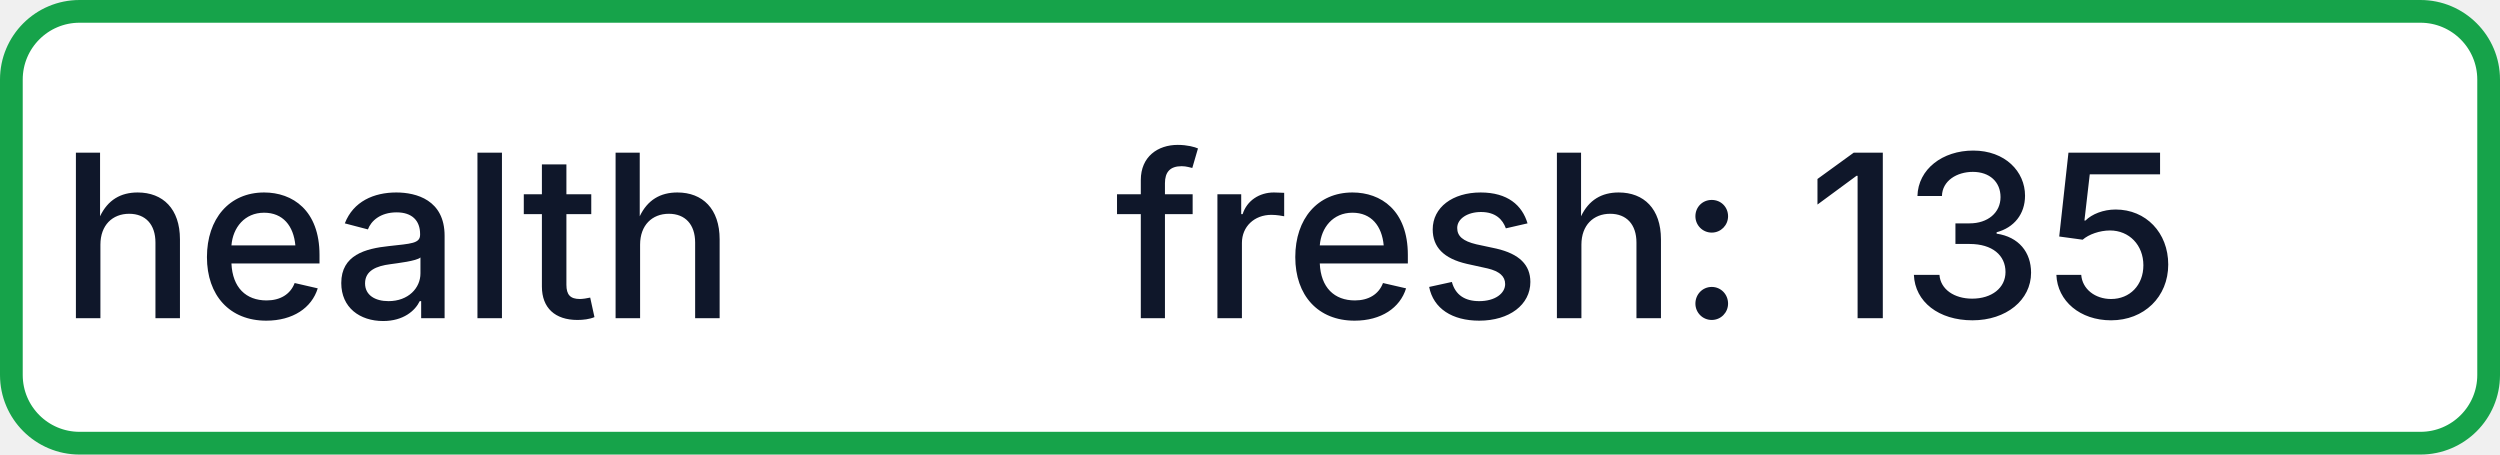
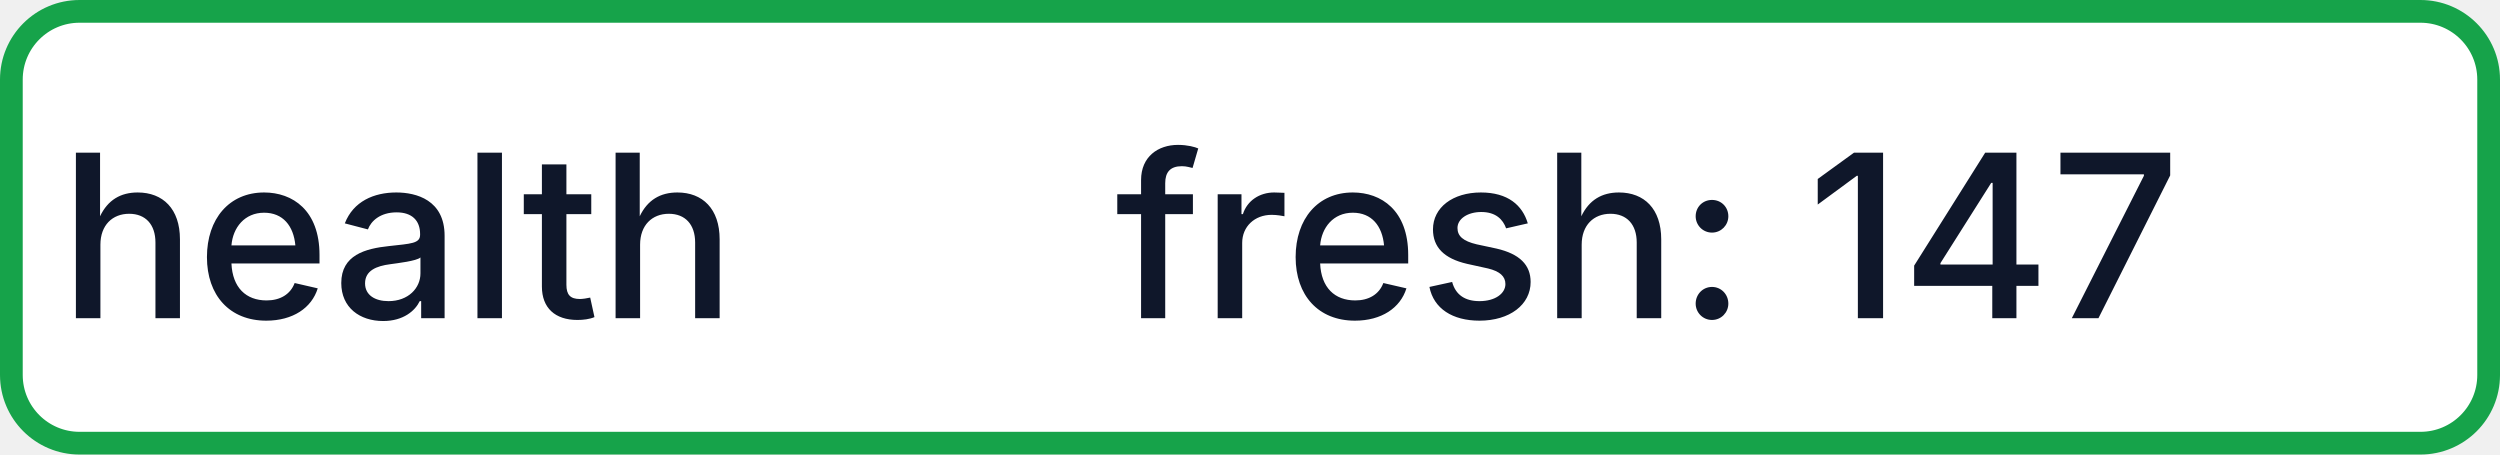
- <svg xmlns="http://www.w3.org/2000/svg" width="110" height="20" role="img" aria-label="health: fresh: 135">
+ <svg xmlns="http://www.w3.org/2000/svg" width="110" height="20" role="img" aria-label="health: fresh: 147">
  <rect x="0.5" y="0.5" width="109" height="19" rx="3" fill="#FFFFFF" stroke="#16A34A" stroke-width="1" />
  <g fill="#0F172A" text-anchor="middle" font-family="-apple-system,BlinkMacSystemFont,Segoe UI,sans-serif" font-size="10" font-weight="500">
    <text x="17.5" y="14">health</text>
-     <text x="72.5" y="14" textLength="68" lengthAdjust="spacingAndGlyphs">fresh: 135</text>
+     <text x="72.5" y="14" textLength="68" lengthAdjust="spacingAndGlyphs">fresh: 147</text>
  </g>
</svg>
